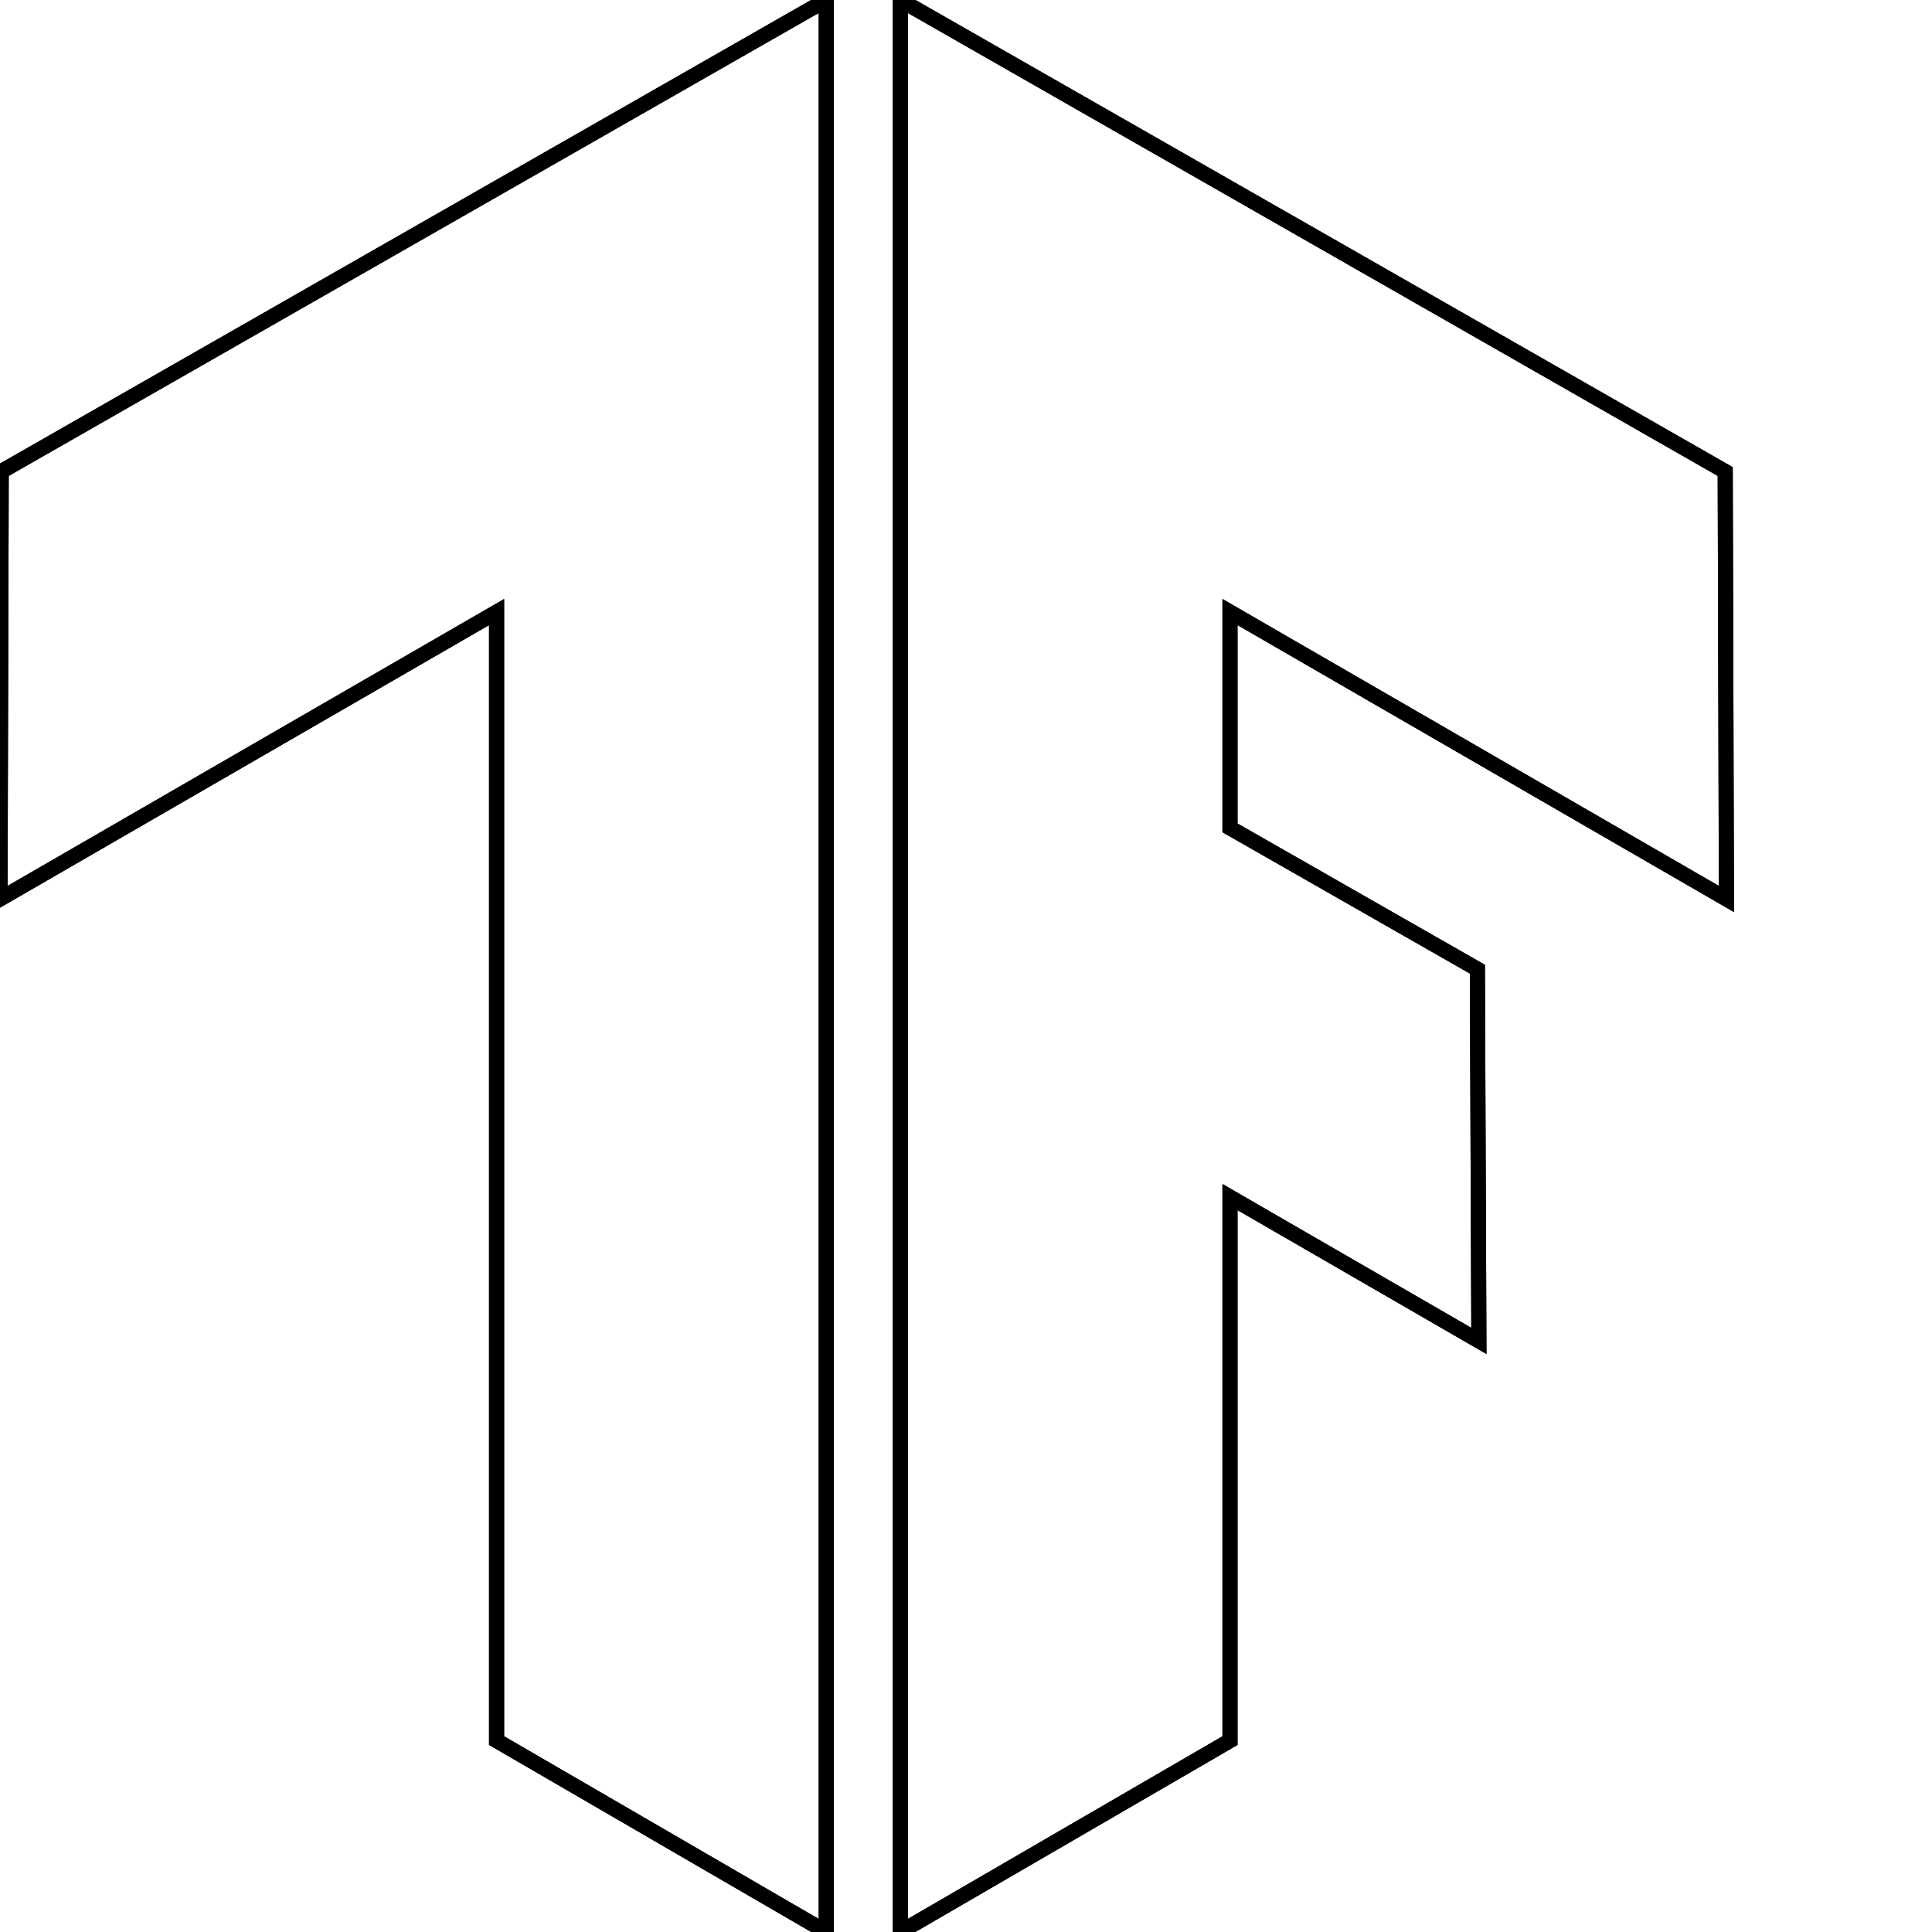
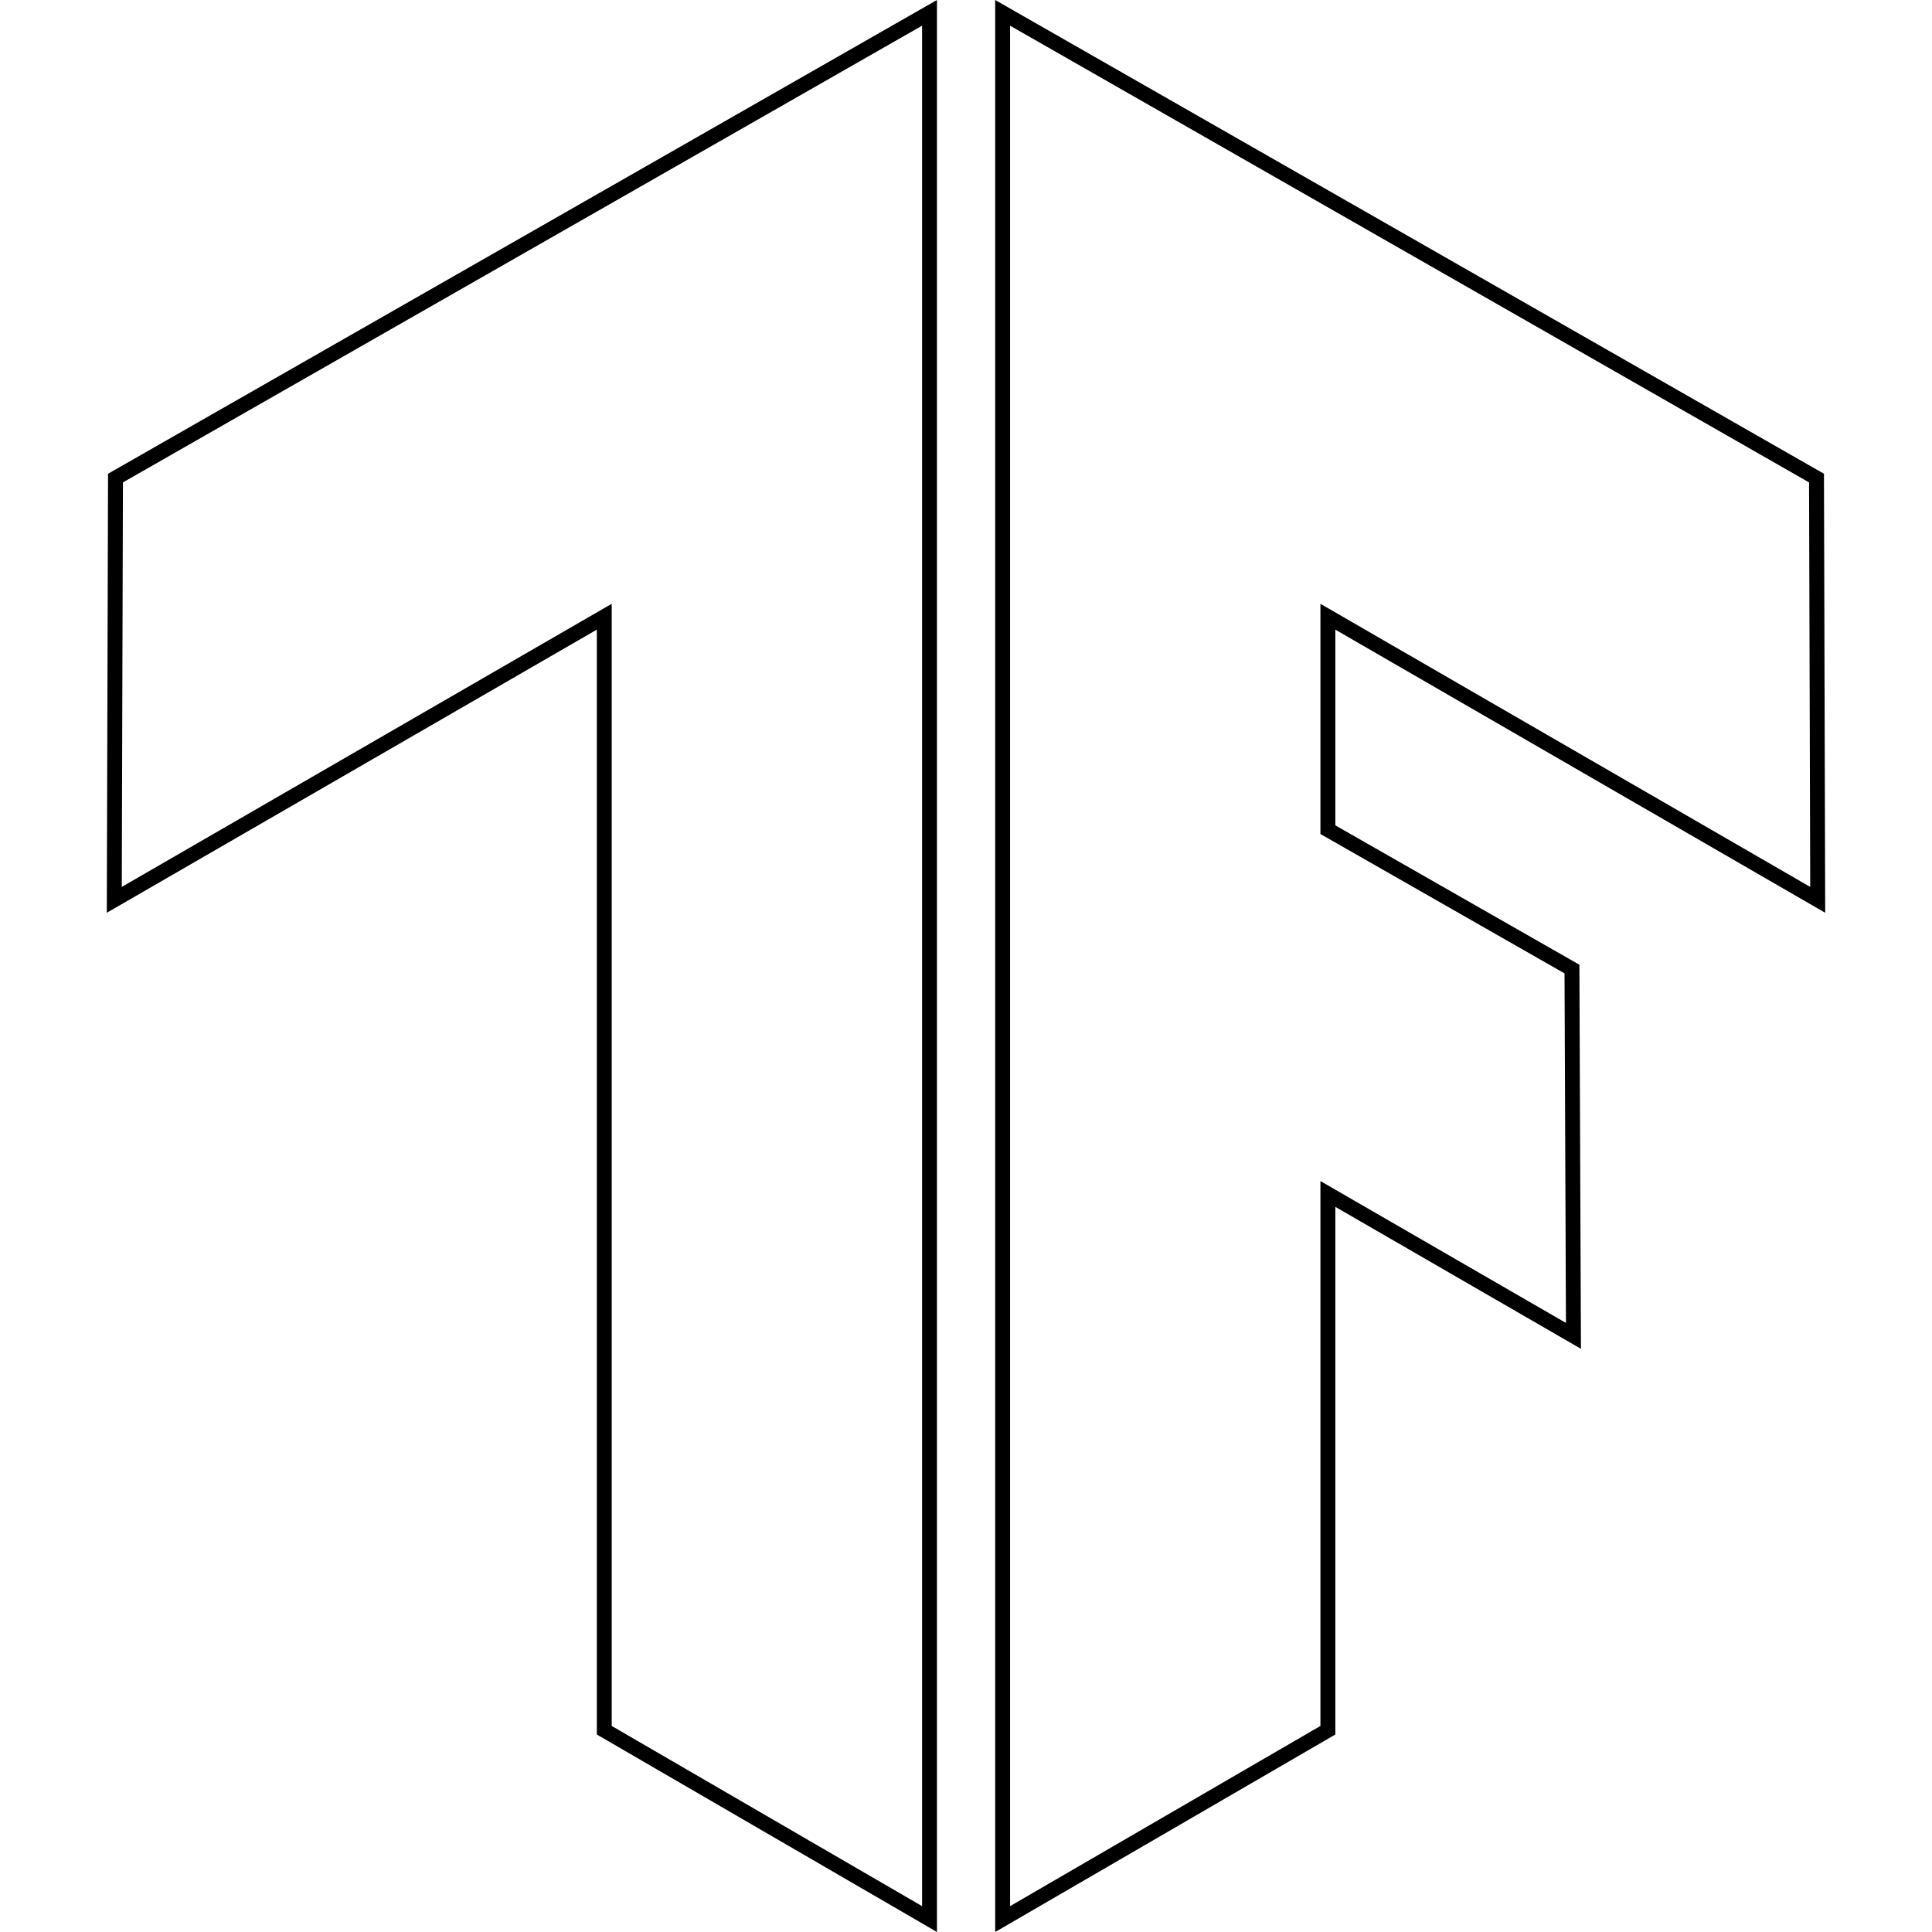
- <svg xmlns="http://www.w3.org/2000/svg" xmlns:xlink="http://www.w3.org/1999/xlink" viewBox="0 0 128 128" width="128" height="128">
-   <defs>
+ <svg xmlns="http://www.w3.org/2000/svg" xmlns:xlink="http://www.w3.org/1999/xlink" viewBox="0 0 128 128" width="128" height="128" version="1.1" id="svg88">
+   <defs id="defs76">
    <path d="M54.74 128L32.9 115.32V40.55L0 59.56l.08-28.32L54.74 0v128zM59.65 0v128l21.84-12.68V79.31l16.49 9.53-.1-24.63-16.39-9.36v-14.3l32.89 19.01-.08-28.32L59.65 0z" id="a" />
    <path d="M54.74 128L32.9 115.32V40.55L0 59.56l.08-28.32L54.74 0v128zM59.65 0v128l21.84-12.68V79.31l16.49 9.53-.1-24.63-16.39-9.36v-14.3l32.89 19.01-.08-28.32L59.65 0z" id="b" />
  </defs>
-   <use xlink:href="#a" fill-opacity="0" />
-   <use xlink:href="#a" fill-opacity="0" stroke="#000" />
-   <g>
-     <use xlink:href="#b" fill-opacity="0" />
-     <use xlink:href="#b" fill-opacity="0" stroke="#000" />
+   <g id="use78" style="opacity:1">
+     <path style="color:#000000;font-style:normal;font-variant:normal;font-weight:normal;font-stretch:normal;font-size:medium;line-height:normal;font-family:sans-serif;font-variant-ligatures:normal;font-variant-position:normal;font-variant-caps:normal;font-variant-numeric:normal;font-variant-alternates:normal;font-variant-east-asian:normal;font-feature-settings:normal;font-variation-settings:normal;text-indent:0;text-align:start;text-decoration:none;text-decoration-line:none;text-decoration-style:solid;text-decoration-color:#000000;letter-spacing:normal;word-spacing:normal;text-transform:none;writing-mode:lr-tb;direction:ltr;text-orientation:mixed;dominant-baseline:auto;baseline-shift:baseline;text-anchor:start;white-space:normal;shape-padding:0;shape-margin:0;inline-size:0;clip-rule:nonzero;display:inline;overflow:visible;visibility:visible;isolation:auto;mix-blend-mode:normal;color-interpolation:sRGB;color-interpolation-filters:linearRGB;solid-color:#000000;solid-opacity:1;vector-effect:none;fill:#ff6f00;fill-opacity:0;fill-rule:nonzero;stroke:none;stroke-width:0.987;stroke-linecap:butt;stroke-linejoin:miter;stroke-miterlimit:4;stroke-dasharray:none;stroke-dashoffset:0;stroke-opacity:1.0;color-rendering:auto;image-rendering:auto;shape-rendering:auto;text-rendering:auto;enable-background:accumulate;stop-color:#000000;stop-opacity:1;" d="M 61.583,127.143 40.034,114.632 V 40.859 L 7.573,59.616 7.652,31.674 61.583,0.85 Z M 66.427,0.85 V 127.143 L 87.976,114.632 V 79.102 l 16.27,9.403 -0.099,-24.302 -16.171,-9.235 V 40.859 l 32.451,18.756 -0.079,-27.942 z" id="path1566" />
+     <path style="color:#000000;font-style:normal;font-variant:normal;font-weight:normal;font-stretch:normal;font-size:medium;line-height:normal;font-family:sans-serif;font-variant-ligatures:normal;font-variant-position:normal;font-variant-caps:normal;font-variant-numeric:normal;font-variant-alternates:normal;font-variant-east-asian:normal;font-feature-settings:normal;font-variation-settings:normal;text-indent:0;text-align:start;text-decoration:none;text-decoration-line:none;text-decoration-style:solid;text-decoration-color:#000000;letter-spacing:normal;word-spacing:normal;text-transform:none;writing-mode:lr-tb;direction:ltr;text-orientation:mixed;dominant-baseline:auto;baseline-shift:baseline;text-anchor:start;white-space:normal;shape-padding:0;shape-margin:0;inline-size:0;clip-rule:nonzero;display:inline;overflow:visible;visibility:visible;isolation:auto;mix-blend-mode:normal;color-interpolation:sRGB;color-interpolation-filters:linearRGB;solid-color:#000000;solid-opacity:1;vector-effect:none;fill:#000000;fill-opacity:1;fill-rule:nonzero;stroke:none;stroke-linecap:butt;stroke-linejoin:miter;stroke-miterlimit:4;stroke-dasharray:none;stroke-dashoffset:0;stroke-opacity:1.0;color-rendering:auto;image-rendering:auto;shape-rendering:auto;text-rendering:auto;enable-background:accumulate;stop-color:#000000;stop-opacity:1;" d="M 62.076 0 L 7.158 31.387 L 7.076 60.473 L 39.541 41.715 L 39.541 114.916 L 62.076 128 L 62.076 127.143 L 62.076 0 z M 65.934 0 L 65.934 0.85 L 65.934 128 L 88.469 114.916 L 88.469 79.957 L 104.742 89.363 L 104.639 63.916 L 88.469 54.682 L 88.469 41.715 L 120.924 60.473 L 120.842 31.387 L 65.934 0 z M 61.09 1.701 L 61.09 126.287 L 40.527 114.348 L 40.527 40.004 L 8.068 58.76 L 8.145 31.961 L 61.09 1.701 z M 66.92 1.701 L 119.855 31.961 L 119.932 58.76 L 87.482 40.004 L 87.482 55.256 L 103.654 64.49 L 103.748 87.648 L 87.482 78.248 L 87.482 114.348 L 66.92 126.287 L 66.92 1.701 z " id="path1568" />
  </g>
+   <use xlink:href="#a" fill-opacity="0" stroke="#000" stroke-opacity="0" id="use80" />
</svg>
